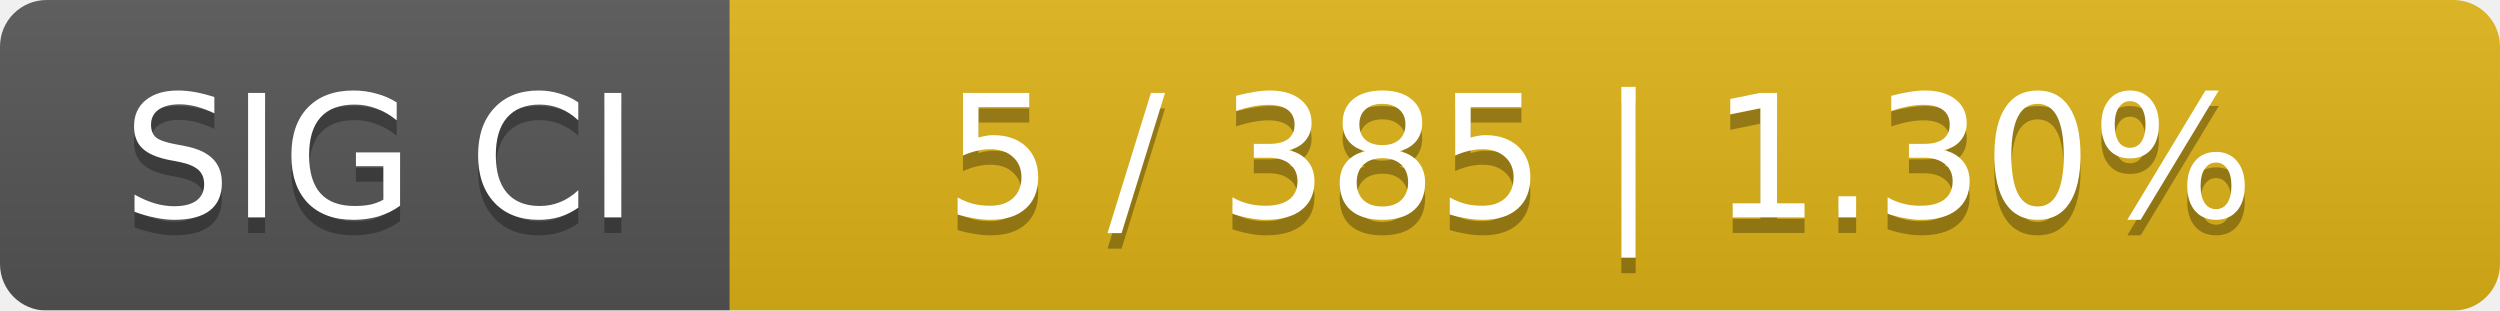
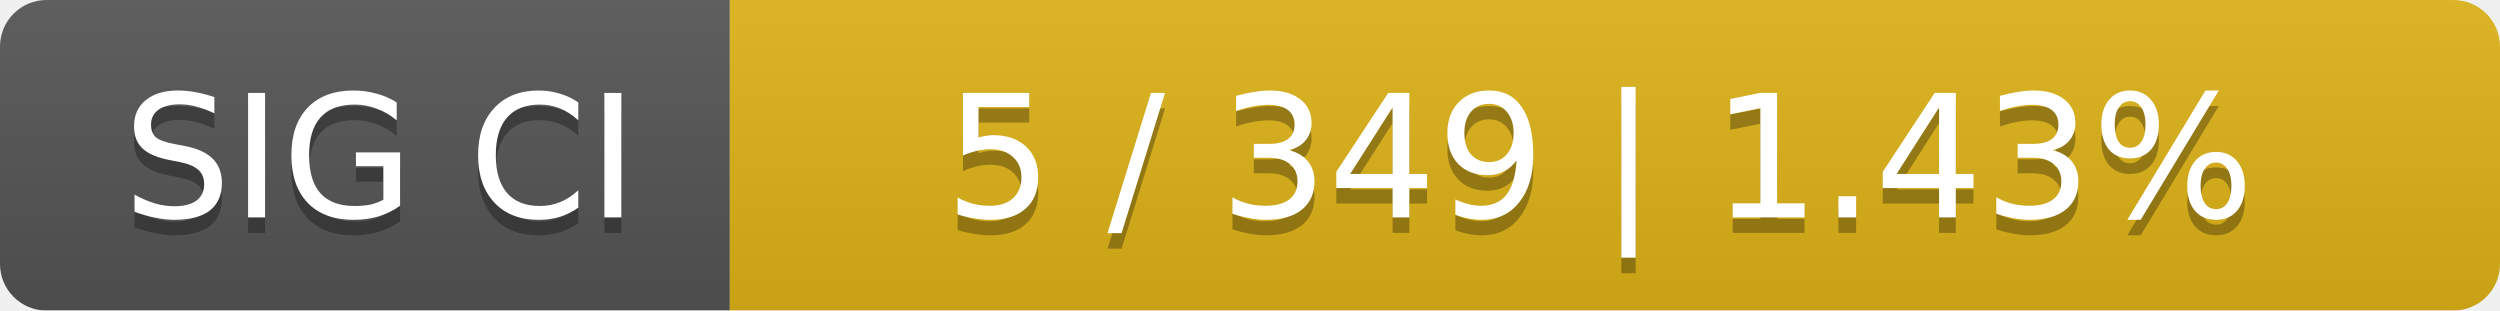
<svg xmlns="http://www.w3.org/2000/svg" width="161" height="20">
  <linearGradient id="smooth" x2="0" y2="100%">
    <stop offset="0" stop-color="#bbb" stop-opacity=".1" />
    <stop offset="1" stop-opacity=".1" />
  </linearGradient>
  <mask id="round">
    <rect width="161" height="20" rx="3" fill="#fff" />
  </mask>
  <g mask="url(#round)">
    <rect width="47" height="20" fill="#555" />
    <rect x="47" width="114" height="20" fill="#dfb317" />
    <rect width="161" height="20" fill="url(#smooth)" />
  </g>
  <g fill="#fff" text-anchor="middle" font-family="DejaVu Sans,Verdana,Geneva,sans-serif" font-size="11">
    <text x="24.5" y="15" fill="#010101" fill-opacity=".3">SIG CI</text>
    <text x="24.5" y="14">SIG CI</text>
-     <text x="103" y="15" fill="#010101" fill-opacity=".3">5 / 385    |    1.30%</text>
-     <text x="103" y="14">5 / 385    |    1.30%</text>
+     <text x="103" y="15" fill="#010101" fill-opacity=".3">5 / 349    |    1.43%</text>
+     <text x="103" y="14">5 / 349    |    1.43%</text>
  </g>
</svg>
